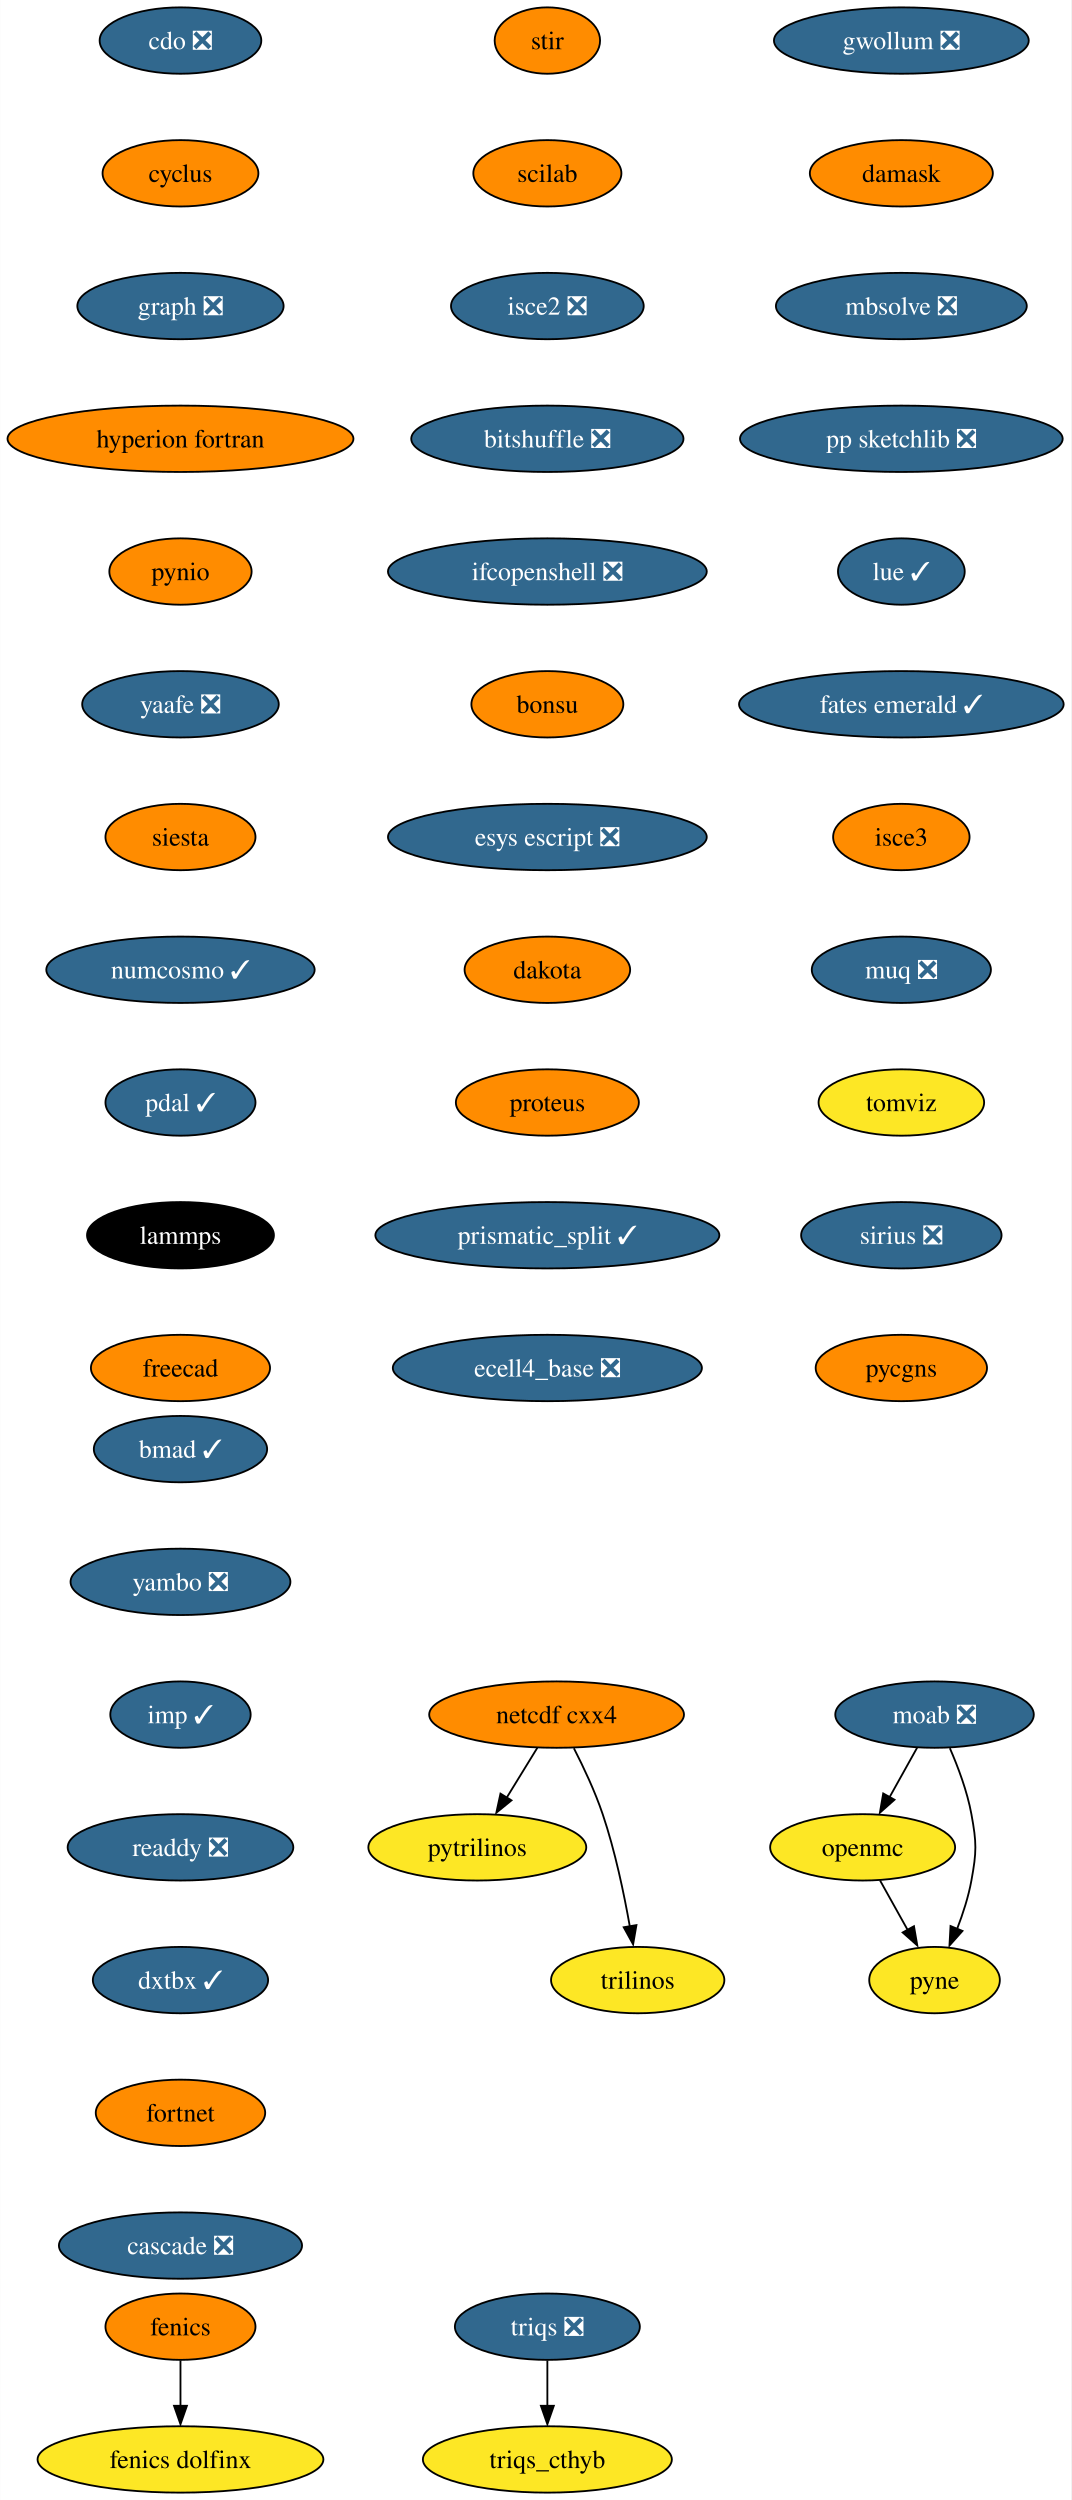
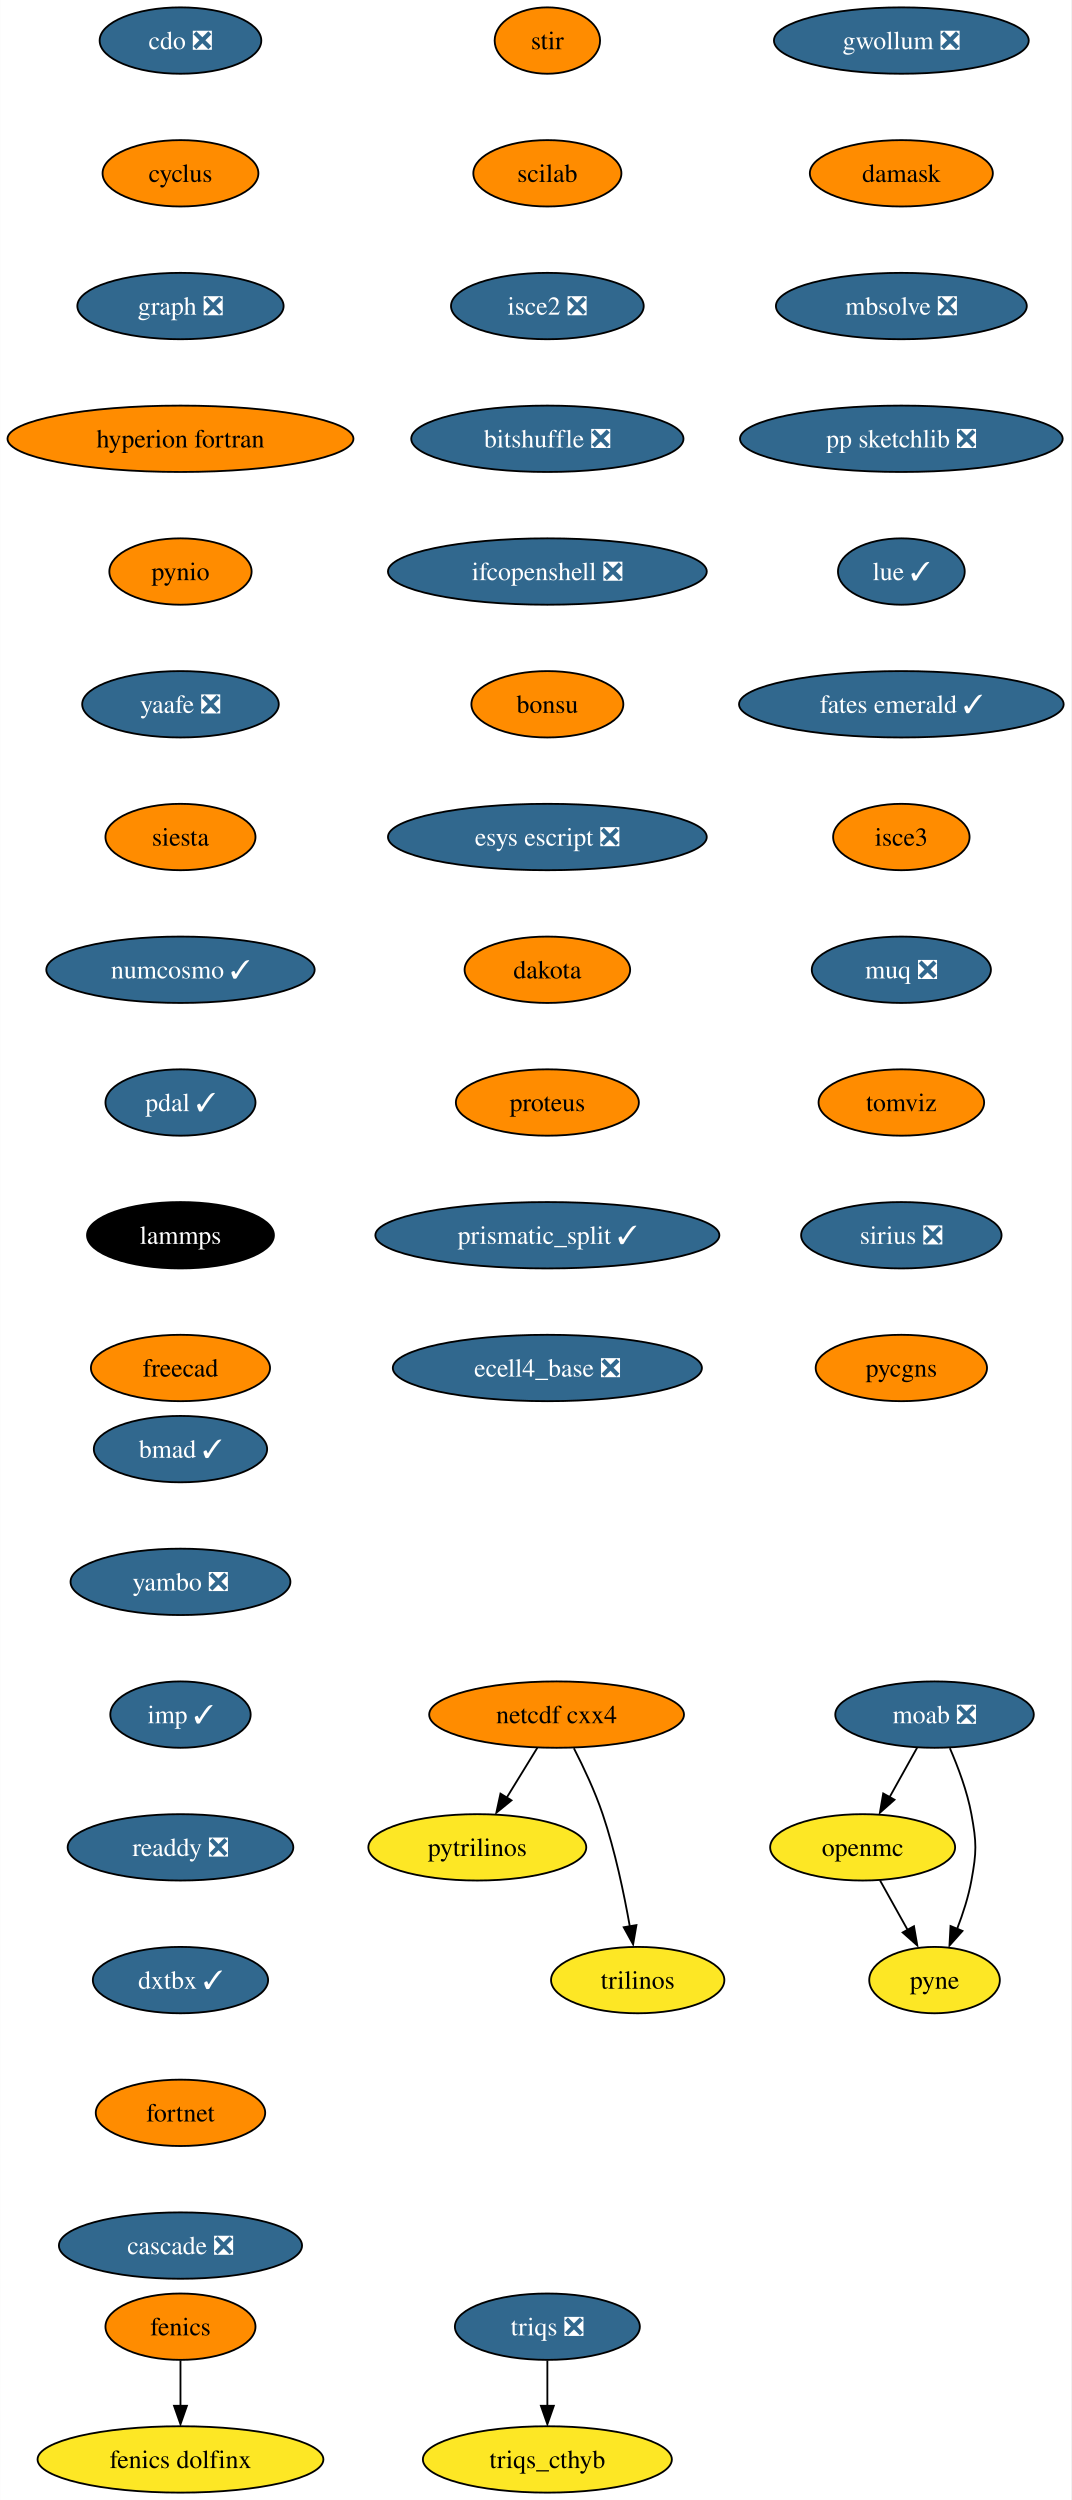
<svg xmlns="http://www.w3.org/2000/svg" xmlns:xlink="http://www.w3.org/1999/xlink" width="581pt" height="1356pt" viewBox="0.00 0.00 580.86 1356.00">
  <g id="graph0" class="graph" transform="scale(1 1) rotate(0) translate(4 1352)">
    <polygon fill="white" stroke="none" points="-4,4 -4,-1352 576.86,-1352 576.86,4 -4,4" />
    <g id="node1" class="node">
      <g id="a_node1">
        <a xlink:href="https://github.com/conda-forge/cdo-feedstock/pull/140" xlink:title="cdo ❎">
          <ellipse fill="#31688e" stroke="black" cx="93.82" cy="-1330" rx="43.84" ry="18" />
          <text text-anchor="middle" x="93.82" y="-1325.33" font-family="Times,serif" font-size="14.00" fill="white">cdo ❎</text>
        </a>
      </g>
    </g>
    <g id="node2" class="node">
      <g id="a_node2">
        <a xlink:href="https://github.com/conda-forge/cyclus-feedstock" xlink:title="cyclus">
          <ellipse fill="#ff8c00" stroke="black" cx="93.82" cy="-1258" rx="42.26" ry="18" />
          <text text-anchor="middle" x="93.82" y="-1253.33" font-family="Times,serif" font-size="14.00">cyclus</text>
        </a>
      </g>
    </g>
    <g id="node3" class="node">
      <g id="a_node3">
        <a xlink:href="https://github.com/conda-forge/graph-feedstock/pull/9" xlink:title="graph ❎">
          <ellipse fill="#31688e" stroke="black" cx="93.82" cy="-1186" rx="55.94" ry="18" />
          <text text-anchor="middle" x="93.82" y="-1181.33" font-family="Times,serif" font-size="14.00" fill="white">graph ❎</text>
        </a>
      </g>
    </g>
    <g id="node6" class="node">
      <g id="a_node6">
        <a xlink:href="https://github.com/conda-forge/hyperion-fortran-feedstock" xlink:title="hyperion fortran">
          <ellipse fill="#ff8c00" stroke="black" cx="93.82" cy="-1114" rx="93.82" ry="18" />
          <text text-anchor="middle" x="93.82" y="-1109.33" font-family="Times,serif" font-size="14.00">hyperion fortran</text>
        </a>
      </g>
    </g>
    <g id="node4" class="node">
      <g id="a_node4">
        <a xlink:href="https://github.com/conda-forge/fenics-feedstock" xlink:title="fenics">
          <ellipse fill="#ff8c00" stroke="black" cx="93.82" cy="-90" rx="40.69" ry="18" />
          <text text-anchor="middle" x="93.82" y="-85.33" font-family="Times,serif" font-size="14.00">fenics</text>
        </a>
      </g>
    </g>
    <g id="node5" class="node">
      <g id="a_node5">
        <a xlink:href="https://github.com/conda-forge/fenics-dolfinx-feedstock" xlink:title="fenics dolfinx">
          <ellipse fill="#fde725" stroke="black" cx="93.82" cy="-18" rx="77.52" ry="18" />
          <text text-anchor="middle" x="93.82" y="-13.32" font-family="Times,serif" font-size="14.00">fenics dolfinx</text>
        </a>
      </g>
    </g>
    <g id="edge3" class="edge">
      <path fill="none" stroke="black" d="M93.82,-71.7C93.82,-64.24 93.82,-55.32 93.82,-46.97" />
      <polygon fill="black" stroke="black" points="97.32,-47.1 93.82,-37.1 90.32,-47.1 97.32,-47.1" />
    </g>
    <g id="node7" class="node">
      <g id="a_node7">
        <a xlink:href="https://github.com/conda-forge/pynio-feedstock" xlink:title="pynio">
          <ellipse fill="#ff8c00" stroke="black" cx="93.82" cy="-1042" rx="38.58" ry="18" />
          <text text-anchor="middle" x="93.82" y="-1037.33" font-family="Times,serif" font-size="14.00">pynio</text>
        </a>
      </g>
    </g>
    <g id="node14" class="node">
      <g id="a_node14">
        <a xlink:href="https://github.com/conda-forge/yaafe-feedstock/pull/23" xlink:title="yaafe ❎">
          <ellipse fill="#31688e" stroke="black" cx="93.82" cy="-970" rx="53.31" ry="18" />
          <text text-anchor="middle" x="93.82" y="-965.33" font-family="Times,serif" font-size="14.00" fill="white">yaafe ❎</text>
        </a>
      </g>
    </g>
    <g id="node8" class="node">
      <g id="a_node8">
        <a xlink:href="https://github.com/conda-forge/moab-feedstock/pull/84" xlink:title="moab ❎">
          <ellipse fill="#31688e" stroke="black" cx="502.82" cy="-422" rx="53.84" ry="18" />
          <text text-anchor="middle" x="502.82" y="-417.32" font-family="Times,serif" font-size="14.00" fill="white">moab ❎</text>
        </a>
      </g>
    </g>
    <g id="node9" class="node">
      <g id="a_node9">
        <a xlink:href="https://github.com/conda-forge/openmc-feedstock" xlink:title="openmc">
          <ellipse fill="#fde725" stroke="black" cx="463.82" cy="-350" rx="50.16" ry="18" />
          <text text-anchor="middle" x="463.82" y="-345.32" font-family="Times,serif" font-size="14.00">openmc</text>
        </a>
      </g>
    </g>
    <g id="edge6" class="edge">
      <path fill="none" stroke="black" d="M493.38,-404.05C488.88,-395.97 483.39,-386.12 478.37,-377.11" />
      <polygon fill="black" stroke="black" points="481.1,-375.82 473.18,-368.79 474.99,-379.23 481.1,-375.82" />
    </g>
    <g id="node10" class="node">
      <g id="a_node10">
        <a xlink:href="https://github.com/conda-forge/pyne-feedstock" xlink:title="pyne">
          <ellipse fill="#fde725" stroke="black" cx="502.82" cy="-278" rx="35.42" ry="18" />
          <text text-anchor="middle" x="502.82" y="-273.32" font-family="Times,serif" font-size="14.00">pyne</text>
        </a>
      </g>
    </g>
    <g id="edge7" class="edge">
      <path fill="none" stroke="black" d="M511.13,-403.79C515.56,-393.63 520.56,-380.38 522.82,-368 525.69,-352.26 525.69,-347.74 522.82,-332 521.23,-323.25 518.27,-314.08 515.1,-305.86" />
      <polygon fill="black" stroke="black" points="517.97,-304.65 510.92,-296.74 511.5,-307.32 517.97,-304.65" />
    </g>
    <g id="edge8" class="edge">
      <path fill="none" stroke="black" d="M473.26,-332.05C477.77,-323.97 483.26,-314.12 488.28,-305.11" />
      <polygon fill="black" stroke="black" points="491.66,-307.23 493.47,-296.79 485.54,-303.82 491.66,-307.23" />
    </g>
    <g id="node11" class="node">
      <g id="a_node11">
        <a xlink:href="https://github.com/conda-forge/netcdf-cxx4-feedstock" xlink:title="netcdf cxx4">
          <ellipse fill="#ff8c00" stroke="black" cx="297.82" cy="-422" rx="69.1" ry="18" />
          <text text-anchor="middle" x="297.82" y="-417.32" font-family="Times,serif" font-size="14.00">netcdf cxx4</text>
        </a>
      </g>
    </g>
    <g id="node12" class="node">
      <g id="a_node12">
        <a xlink:href="https://github.com/conda-forge/pytrilinos-feedstock" xlink:title="pytrilinos">
          <ellipse fill="#fde725" stroke="black" cx="254.82" cy="-350" rx="59.1" ry="18" />
          <text text-anchor="middle" x="254.82" y="-345.32" font-family="Times,serif" font-size="14.00">pytrilinos</text>
        </a>
      </g>
    </g>
    <g id="edge9" class="edge">
      <path fill="none" stroke="black" d="M287.41,-404.05C282.45,-395.97 276.4,-386.12 270.86,-377.11" />
      <polygon fill="black" stroke="black" points="273.35,-375.48 265.14,-368.79 267.39,-379.14 273.35,-375.48" />
    </g>
    <g id="node13" class="node">
      <g id="a_node13">
        <a xlink:href="https://github.com/conda-forge/trilinos-feedstock" xlink:title="trilinos">
          <ellipse fill="#fde725" stroke="black" cx="341.82" cy="-278" rx="47" ry="18" />
          <text text-anchor="middle" x="341.82" y="-273.32" font-family="Times,serif" font-size="14.00">trilinos</text>
        </a>
      </g>
    </g>
    <g id="edge10" class="edge">
      <path fill="none" stroke="black" d="M307.2,-403.75C312.41,-393.59 318.66,-380.34 322.82,-368 329.54,-348.11 334.4,-324.88 337.53,-307.15" />
      <polygon fill="black" stroke="black" points="341.13,-307.82 339.33,-297.38 334.23,-306.66 341.13,-307.82" />
    </g>
    <g id="node15" class="node">
      <g id="a_node15">
        <a xlink:href="https://github.com/conda-forge/siesta-feedstock" xlink:title="siesta">
          <ellipse fill="#ff8c00" stroke="black" cx="93.82" cy="-898" rx="40.69" ry="18" />
          <text text-anchor="middle" x="93.82" y="-893.33" font-family="Times,serif" font-size="14.00">siesta</text>
        </a>
      </g>
    </g>
    <g id="node16" class="node">
      <g id="a_node16">
        <a xlink:href="https://github.com/conda-forge/numcosmo-feedstock/pull/37" xlink:title="numcosmo ✓">
          <ellipse fill="#31688e" stroke="black" cx="93.82" cy="-826" rx="72.78" ry="18" />
          <text text-anchor="middle" x="93.82" y="-821.33" font-family="Times,serif" font-size="14.00" fill="white">numcosmo ✓</text>
        </a>
      </g>
    </g>
    <g id="node17" class="node">
      <g id="a_node17">
        <a xlink:href="https://github.com/conda-forge/pdal-feedstock/pull/210" xlink:title="pdal ✓">
          <ellipse fill="#31688e" stroke="black" cx="93.82" cy="-754" rx="40.69" ry="18" />
          <text text-anchor="middle" x="93.82" y="-749.33" font-family="Times,serif" font-size="14.00" fill="white">pdal ✓</text>
        </a>
      </g>
    </g>
    <g id="node18" class="node">
      <g id="a_node18">
        <a xlink:href="https://github.com/conda-forge/lammps-feedstock" xlink:title="lammps">
          <ellipse fill="#000000" stroke="black" cx="93.82" cy="-682" rx="50.68" ry="18" />
          <text text-anchor="middle" x="93.82" y="-677.33" font-family="Times,serif" font-size="14.00" fill="white">lammps</text>
        </a>
      </g>
    </g>
    <g id="node19" class="node">
      <g id="a_node19">
        <a xlink:href="https://github.com/conda-forge/freecad-feedstock" xlink:title="freecad">
          <ellipse fill="#ff8c00" stroke="black" cx="93.82" cy="-610" rx="48.58" ry="18" />
          <text text-anchor="middle" x="93.82" y="-605.33" font-family="Times,serif" font-size="14.00">freecad</text>
        </a>
      </g>
    </g>
    <g id="node20" class="node">
      <g id="a_node20">
        <a xlink:href="https://github.com/conda-forge/stir-feedstock" xlink:title="stir">
          <ellipse fill="#ff8c00" stroke="black" cx="292.82" cy="-1330" rx="28.59" ry="18" />
          <text text-anchor="middle" x="292.82" y="-1325.33" font-family="Times,serif" font-size="14.00">stir</text>
        </a>
      </g>
    </g>
    <g id="node21" class="node">
      <g id="a_node21">
        <a xlink:href="https://github.com/conda-forge/scilab-feedstock" xlink:title="scilab">
          <ellipse fill="#ff8c00" stroke="black" cx="292.82" cy="-1258" rx="40.16" ry="18" />
          <text text-anchor="middle" x="292.82" y="-1253.33" font-family="Times,serif" font-size="14.00">scilab</text>
        </a>
      </g>
    </g>
    <g id="node22" class="node">
      <g id="a_node22">
        <a xlink:href="https://github.com/conda-forge/isce2-feedstock/pull/64" xlink:title="isce2 ❎">
          <ellipse fill="#31688e" stroke="black" cx="292.82" cy="-1186" rx="52.26" ry="18" />
          <text text-anchor="middle" x="292.82" y="-1181.33" font-family="Times,serif" font-size="14.00" fill="white">isce2 ❎</text>
        </a>
      </g>
    </g>
    <g id="node23" class="node">
      <g id="a_node23">
        <a xlink:href="https://github.com/conda-forge/bitshuffle-feedstock/pull/38" xlink:title="bitshuffle ❎">
          <ellipse fill="#31688e" stroke="black" cx="292.82" cy="-1114" rx="73.83" ry="18" />
          <text text-anchor="middle" x="292.82" y="-1109.33" font-family="Times,serif" font-size="14.00" fill="white">bitshuffle ❎</text>
        </a>
      </g>
    </g>
    <g id="node24" class="node">
      <g id="a_node24">
        <a xlink:href="https://github.com/conda-forge/ifcopenshell-feedstock/pull/30" xlink:title="ifcopenshell ❎">
          <ellipse fill="#31688e" stroke="black" cx="292.82" cy="-1042" rx="86.46" ry="18" />
          <text text-anchor="middle" x="292.82" y="-1037.33" font-family="Times,serif" font-size="14.00" fill="white">ifcopenshell ❎</text>
        </a>
      </g>
    </g>
    <g id="node25" class="node">
      <g id="a_node25">
        <a xlink:href="https://github.com/conda-forge/bonsu-feedstock" xlink:title="bonsu">
          <ellipse fill="#ff8c00" stroke="black" cx="292.82" cy="-970" rx="41.21" ry="18" />
          <text text-anchor="middle" x="292.82" y="-965.33" font-family="Times,serif" font-size="14.00">bonsu</text>
        </a>
      </g>
    </g>
    <g id="node26" class="node">
      <g id="a_node26">
        <a xlink:href="https://github.com/conda-forge/esys-escript-feedstock/pull/62" xlink:title="esys escript ❎">
          <ellipse fill="#31688e" stroke="black" cx="292.82" cy="-898" rx="86.46" ry="18" />
          <text text-anchor="middle" x="292.82" y="-893.33" font-family="Times,serif" font-size="14.00" fill="white">esys escript ❎</text>
        </a>
      </g>
    </g>
    <g id="node27" class="node">
      <g id="a_node27">
        <a xlink:href="https://github.com/conda-forge/dakota-feedstock" xlink:title="dakota">
          <ellipse fill="#ff8c00" stroke="black" cx="292.82" cy="-826" rx="44.9" ry="18" />
          <text text-anchor="middle" x="292.82" y="-821.33" font-family="Times,serif" font-size="14.00">dakota</text>
        </a>
      </g>
    </g>
    <g id="node28" class="node">
      <g id="a_node28">
        <a xlink:href="https://github.com/conda-forge/proteus-feedstock" xlink:title="proteus">
          <ellipse fill="#ff8c00" stroke="black" cx="292.82" cy="-754" rx="49.63" ry="18" />
          <text text-anchor="middle" x="292.82" y="-749.33" font-family="Times,serif" font-size="14.00">proteus</text>
        </a>
      </g>
    </g>
    <g id="node31" class="node">
      <g id="a_node31">
        <a xlink:href="https://github.com/conda-forge/prismatic_split-feedstock/pull/39" xlink:title="prismatic_split ✓">
          <ellipse fill="#31688e" stroke="black" cx="292.82" cy="-682" rx="93.3" ry="18" />
          <text text-anchor="middle" x="292.82" y="-677.33" font-family="Times,serif" font-size="14.00" fill="white">prismatic_split ✓</text>
        </a>
      </g>
    </g>
    <g id="node29" class="node">
      <g id="a_node29">
        <a xlink:href="https://github.com/conda-forge/triqs-feedstock/pull/39" xlink:title="triqs ❎">
          <ellipse fill="#31688e" stroke="black" cx="292.82" cy="-90" rx="50.16" ry="18" />
          <text text-anchor="middle" x="292.82" y="-85.33" font-family="Times,serif" font-size="14.00" fill="white">triqs ❎</text>
        </a>
      </g>
    </g>
    <g id="node30" class="node">
      <g id="a_node30">
        <a xlink:href="https://github.com/conda-forge/triqs_cthyb-feedstock" xlink:title="triqs_cthyb">
          <ellipse fill="#fde725" stroke="black" cx="292.82" cy="-18" rx="67.52" ry="18" />
          <text text-anchor="middle" x="292.82" y="-13.32" font-family="Times,serif" font-size="14.00">triqs_cthyb</text>
        </a>
      </g>
    </g>
    <g id="edge25" class="edge">
      <path fill="none" stroke="black" d="M292.82,-71.7C292.82,-64.24 292.82,-55.32 292.82,-46.97" />
      <polygon fill="black" stroke="black" points="296.32,-47.1 292.82,-37.1 289.32,-47.1 296.32,-47.1" />
    </g>
    <g id="node32" class="node">
      <g id="a_node32">
        <a xlink:href="https://github.com/conda-forge/ecell4_base-feedstock/pull/23" xlink:title="ecell4_base ❎">
          <ellipse fill="#31688e" stroke="black" cx="292.82" cy="-610" rx="83.83" ry="18" />
          <text text-anchor="middle" x="292.82" y="-605.33" font-family="Times,serif" font-size="14.00" fill="white">ecell4_base ❎</text>
        </a>
      </g>
    </g>
    <g id="node33" class="node">
      <g id="a_node33">
        <a xlink:href="https://github.com/conda-forge/gwollum-feedstock/pull/44" xlink:title="gwollum ❎">
          <ellipse fill="#31688e" stroke="black" cx="484.82" cy="-1330" rx="69.1" ry="18" />
          <text text-anchor="middle" x="484.82" y="-1325.33" font-family="Times,serif" font-size="14.00" fill="white">gwollum ❎</text>
        </a>
      </g>
    </g>
    <g id="node34" class="node">
      <g id="a_node34">
        <a xlink:href="https://github.com/conda-forge/damask-feedstock" xlink:title="damask">
          <ellipse fill="#ff8c00" stroke="black" cx="484.82" cy="-1258" rx="49.63" ry="18" />
          <text text-anchor="middle" x="484.82" y="-1253.33" font-family="Times,serif" font-size="14.00">damask</text>
        </a>
      </g>
    </g>
    <g id="node35" class="node">
      <g id="a_node35">
        <a xlink:href="https://github.com/conda-forge/mbsolve-feedstock/pull/15" xlink:title="mbsolve ❎">
          <ellipse fill="#31688e" stroke="black" cx="484.82" cy="-1186" rx="68.04" ry="18" />
          <text text-anchor="middle" x="484.82" y="-1181.33" font-family="Times,serif" font-size="14.00" fill="white">mbsolve ❎</text>
        </a>
      </g>
    </g>
    <g id="node36" class="node">
      <g id="a_node36">
        <a xlink:href="https://github.com/conda-forge/pp-sketchlib-feedstock/pull/41" xlink:title="pp sketchlib ❎">
          <ellipse fill="#31688e" stroke="black" cx="484.82" cy="-1114" rx="87.51" ry="18" />
          <text text-anchor="middle" x="484.82" y="-1109.33" font-family="Times,serif" font-size="14.00" fill="white">pp sketchlib ❎</text>
        </a>
      </g>
    </g>
    <g id="node37" class="node">
      <g id="a_node37">
        <a xlink:href="https://github.com/conda-forge/lue-feedstock/pull/38" xlink:title="lue ✓">
          <ellipse fill="#31688e" stroke="black" cx="484.82" cy="-1042" rx="34.37" ry="18" />
          <text text-anchor="middle" x="484.82" y="-1037.33" font-family="Times,serif" font-size="14.00" fill="white">lue ✓</text>
        </a>
      </g>
    </g>
    <g id="node38" class="node">
      <g id="a_node38">
        <a xlink:href="https://github.com/conda-forge/fates-emerald-feedstock/pull/16" xlink:title="fates emerald ✓">
          <ellipse fill="#31688e" stroke="black" cx="484.82" cy="-970" rx="88.04" ry="18" />
          <text text-anchor="middle" x="484.82" y="-965.33" font-family="Times,serif" font-size="14.00" fill="white">fates emerald ✓</text>
        </a>
      </g>
    </g>
    <g id="node39" class="node">
      <g id="a_node39">
        <a xlink:href="https://github.com/conda-forge/isce3-feedstock" xlink:title="isce3">
          <ellipse fill="#ff8c00" stroke="black" cx="484.82" cy="-898" rx="37" ry="18" />
          <text text-anchor="middle" x="484.82" y="-893.33" font-family="Times,serif" font-size="14.00">isce3</text>
        </a>
      </g>
    </g>
    <g id="node40" class="node">
      <g id="a_node40">
        <a xlink:href="https://github.com/conda-forge/muq-feedstock/pull/32" xlink:title="muq ❎">
          <ellipse fill="#31688e" stroke="black" cx="484.82" cy="-826" rx="48.58" ry="18" />
          <text text-anchor="middle" x="484.82" y="-821.33" font-family="Times,serif" font-size="14.00" fill="white">muq ❎</text>
        </a>
      </g>
    </g>
    <g id="node41" class="node">
      <g id="a_node41">
        <a xlink:href="https://github.com/conda-forge/tomviz-feedstock" xlink:title="tomviz">
-           <ellipse fill="#fde725" stroke="black" cx="484.82" cy="-754" rx="44.9" ry="18" />
+           <ellipse fill="#ff8c00" stroke="black" cx="484.82" cy="-754" rx="44.9" ry="18" />
          <text text-anchor="middle" x="484.82" y="-749.33" font-family="Times,serif" font-size="14.00">tomviz</text>
        </a>
      </g>
    </g>
    <g id="node42" class="node">
      <g id="a_node42">
        <a xlink:href="https://github.com/conda-forge/sirius-feedstock/pull/21" xlink:title="sirius ❎">
          <ellipse fill="#31688e" stroke="black" cx="484.82" cy="-682" rx="54.36" ry="18" />
          <text text-anchor="middle" x="484.82" y="-677.33" font-family="Times,serif" font-size="14.00" fill="white">sirius ❎</text>
        </a>
      </g>
    </g>
    <g id="node43" class="node">
      <g id="a_node43">
        <a xlink:href="https://github.com/conda-forge/pycgns-feedstock" xlink:title="pycgns">
          <ellipse fill="#ff8c00" stroke="black" cx="484.82" cy="-610" rx="46.47" ry="18" />
          <text text-anchor="middle" x="484.82" y="-605.33" font-family="Times,serif" font-size="14.00">pycgns</text>
        </a>
      </g>
    </g>
    <g id="node44" class="node">
      <g id="a_node44">
        <a xlink:href="https://github.com/conda-forge/bmad-feedstock/pull/245" xlink:title="bmad ✓">
          <ellipse fill="#31688e" stroke="black" cx="93.82" cy="-566" rx="47" ry="18" />
          <text text-anchor="middle" x="93.82" y="-561.33" font-family="Times,serif" font-size="14.00" fill="white">bmad ✓</text>
        </a>
      </g>
    </g>
    <g id="node45" class="node">
      <g id="a_node45">
        <a xlink:href="https://github.com/conda-forge/yambo-feedstock/pull/15" xlink:title="yambo ❎">
          <ellipse fill="#31688e" stroke="black" cx="93.82" cy="-494" rx="59.63" ry="18" />
          <text text-anchor="middle" x="93.82" y="-489.32" font-family="Times,serif" font-size="14.00" fill="white">yambo ❎</text>
        </a>
      </g>
    </g>
    <g id="node46" class="node">
      <g id="a_node46">
        <a xlink:href="https://github.com/conda-forge/imp-feedstock/pull/27" xlink:title="imp ✓">
          <ellipse fill="#31688e" stroke="black" cx="93.82" cy="-422" rx="38.06" ry="18" />
          <text text-anchor="middle" x="93.82" y="-417.32" font-family="Times,serif" font-size="14.00" fill="white">imp ✓</text>
        </a>
      </g>
    </g>
    <g id="node47" class="node">
      <g id="a_node47">
        <a xlink:href="https://github.com/conda-forge/readdy-feedstock/pull/11" xlink:title="readdy ❎">
          <ellipse fill="#31688e" stroke="black" cx="93.82" cy="-350" rx="61.2" ry="18" />
          <text text-anchor="middle" x="93.82" y="-345.32" font-family="Times,serif" font-size="14.00" fill="white">readdy ❎</text>
        </a>
      </g>
    </g>
    <g id="node48" class="node">
      <g id="a_node48">
        <a xlink:href="https://github.com/conda-forge/dxtbx-feedstock/pull/47" xlink:title="dxtbx ✓">
          <ellipse fill="#31688e" stroke="black" cx="93.82" cy="-278" rx="47.53" ry="18" />
          <text text-anchor="middle" x="93.82" y="-273.32" font-family="Times,serif" font-size="14.00" fill="white">dxtbx ✓</text>
        </a>
      </g>
    </g>
    <g id="node49" class="node">
      <g id="a_node49">
        <a xlink:href="https://github.com/conda-forge/fortnet-feedstock" xlink:title="fortnet">
          <ellipse fill="#ff8c00" stroke="black" cx="93.82" cy="-206" rx="45.95" ry="18" />
          <text text-anchor="middle" x="93.82" y="-201.33" font-family="Times,serif" font-size="14.00">fortnet</text>
        </a>
      </g>
    </g>
    <g id="node50" class="node">
      <g id="a_node50">
        <a xlink:href="https://github.com/conda-forge/cascade-feedstock/pull/9" xlink:title="cascade ❎">
          <ellipse fill="#31688e" stroke="black" cx="93.82" cy="-134" rx="65.94" ry="18" />
          <text text-anchor="middle" x="93.82" y="-129.32" font-family="Times,serif" font-size="14.00" fill="white">cascade ❎</text>
        </a>
      </g>
    </g>
  </g>
</svg>
